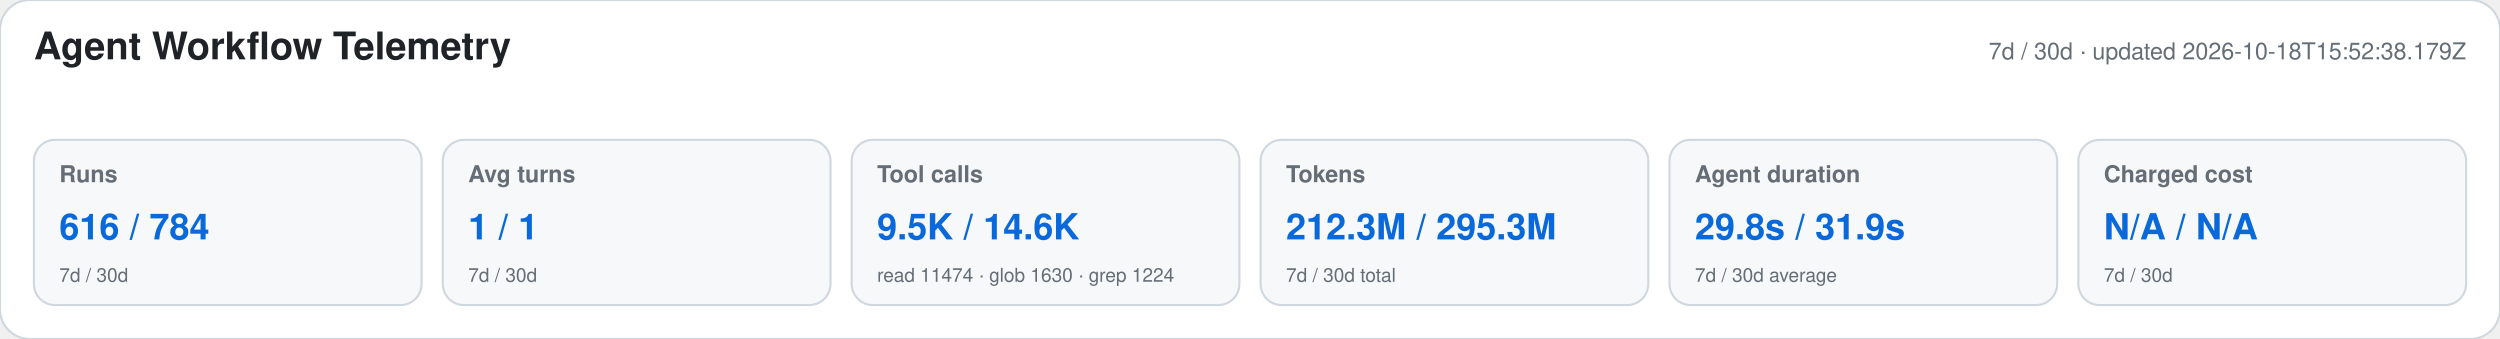
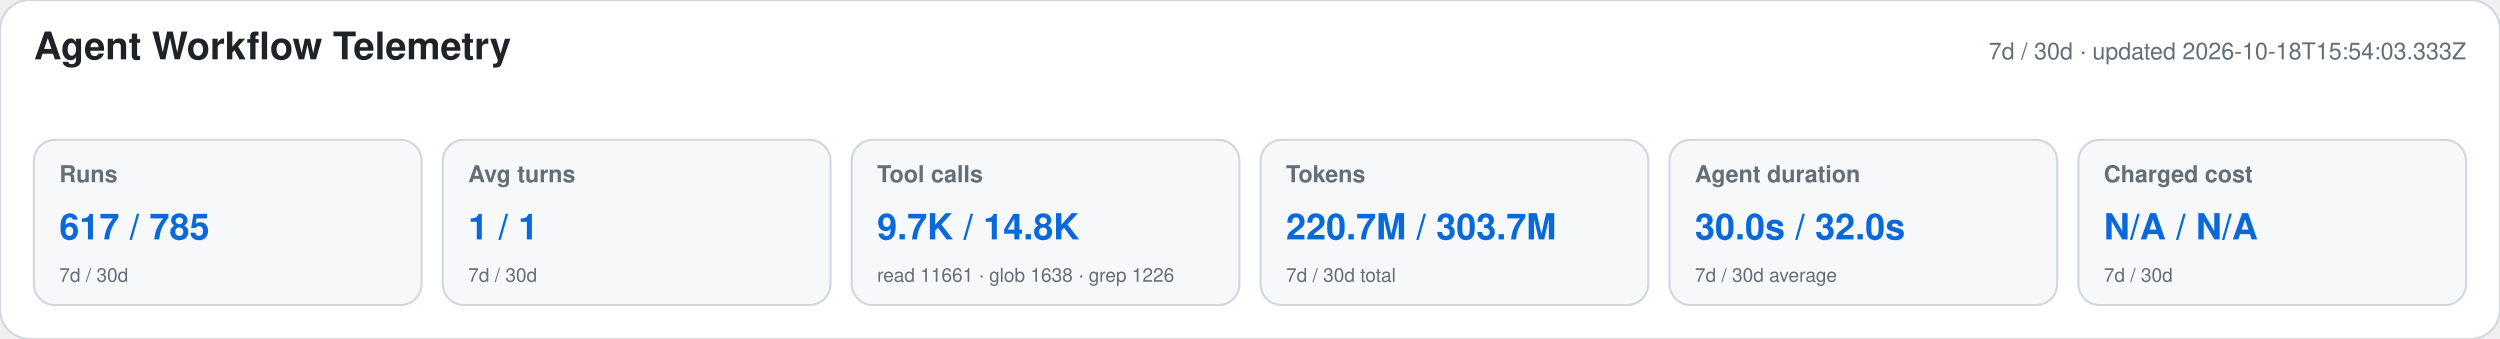
<svg xmlns="http://www.w3.org/2000/svg" width="1180" height="160" viewBox="0 0 1180 160" role="img" aria-labelledby="title desc">
  <style>text{font-family:-apple-system,BlinkMacSystemFont,"Segoe UI",Helvetica,Arial,sans-serif}.heading{font-size:18px;font-weight:650;fill:#1f2328}.meta,.label,.secondary{fill:#656d76}.meta,.label{font-size:11px}.label{font-weight:600}.primary{font-size:17px;font-weight:700;fill:#0969da}.secondary{font-size:9px}</style>
  <rect width="1180" height="160" rx="14" fill="#ffffff" stroke="#d0d7de" />
  <text x="16" y="28" class="heading">Agent Workflow Telemetry</text>
-   <text x="1164" y="28" text-anchor="end" class="meta">7d / 30d · updated 2026-10-18T15:52:38.179Z</text>
+   <text x="1164" y="28" text-anchor="end" class="meta">7d / 30d · updated 2026-10-18T15:54:03.333Z</text>
  <g>
    <rect x="16" y="66" width="183" height="78" rx="10" fill="#f6f8fa" stroke="#d0d7de" />
    <text x="28" y="86" class="label">Runs</text>
-     <text x="28" y="113" class="primary">616 / 784</text>
+     <text x="28" y="113" class="primary">617 / 785</text>
    <text x="28" y="133" class="secondary">7d / 30d</text>
  </g>
  <g>
    <rect x="209" y="66" width="183" height="78" rx="10" fill="#f6f8fa" stroke="#d0d7de" />
    <text x="221" y="86" class="label">Avg turns</text>
    <text x="221" y="113" class="primary">1 / 1</text>
    <text x="221" y="133" class="secondary">7d / 30d</text>
  </g>
  <g>
    <rect x="402" y="66" width="183" height="78" rx="10" fill="#f6f8fa" stroke="#d0d7de" />
    <text x="414" y="86" class="label">Tool calls</text>
-     <text x="414" y="113" class="primary">9.5K / 14.6K</text>
-     <text x="414" y="133" class="secondary">read 11474 · glob 1630 · grep 1224</text>
+     <text x="414" y="113" class="primary">9.7K / 14.8K</text>
+     <text x="414" y="133" class="secondary">read 11661 · glob 1638 · grep 1226</text>
  </g>
  <g>
    <rect x="595" y="66" width="183" height="78" rx="10" fill="#f6f8fa" stroke="#d0d7de" />
    <text x="607" y="86" class="label">Tokens</text>
-     <text x="607" y="113" class="primary">212.3M / 295.3M</text>
+     <text x="607" y="113" class="primary">220.7M / 303.7M</text>
    <text x="607" y="133" class="secondary">7d / 30d total</text>
  </g>
  <g>
    <rect x="788" y="66" width="183" height="78" rx="10" fill="#f6f8fa" stroke="#d0d7de" />
    <text x="800" y="86" class="label">Agent duration</text>
-     <text x="800" y="113" class="primary">29.8s / 31.9s</text>
+     <text x="800" y="113" class="primary">30.0s / 32.0s</text>
    <text x="800" y="133" class="secondary">7d / 30d average</text>
  </g>
  <g>
    <rect x="981" y="66" width="183" height="78" rx="10" fill="#f6f8fa" stroke="#d0d7de" />
    <text x="993" y="86" class="label">Charged cost</text>
    <text x="993" y="113" class="primary">N/A / N/A</text>
    <text x="993" y="133" class="secondary">7d / 30d</text>
  </g>
</svg>
